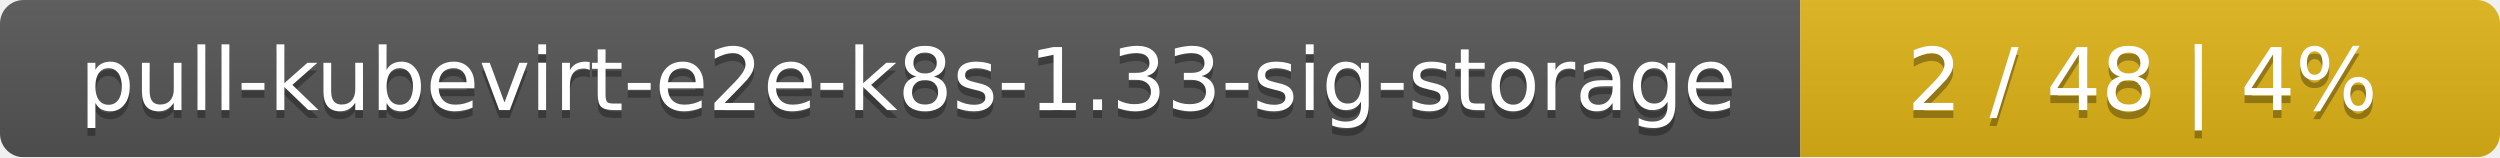
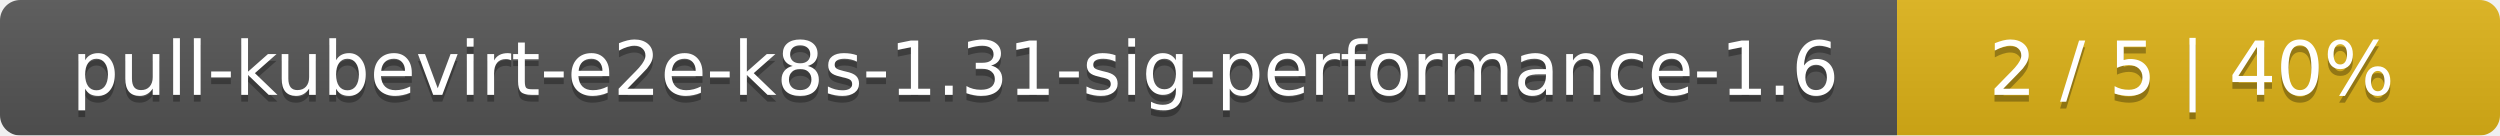
- <svg xmlns="http://www.w3.org/2000/svg" width="318" height="20">
+ <svg xmlns="http://www.w3.org/2000/svg" width="369" height="20">
  <linearGradient id="smooth" x2="0" y2="100%">
    <stop offset="0" stop-color="#bbb" stop-opacity=".1" />
    <stop offset="1" stop-opacity=".1" />
  </linearGradient>
  <mask id="round">
-     <rect width="318" height="20" rx="3" fill="#fff" />
+     <rect width="369" height="20" rx="3" fill="#fff" />
  </mask>
  <g mask="url(#round)">
-     <rect width="229" height="20" fill="#555" />
-     <rect x="229" width="89" height="20" fill="#dfb317" />
-     <rect width="318" height="20" fill="url(#smooth)" />
+     <rect width="280" height="20" fill="#555" />
+     <rect x="280" width="89" height="20" fill="#dfb317" />
+     <rect width="369" height="20" fill="url(#smooth)" />
  </g>
  <g fill="#fff" text-anchor="middle" font-family="DejaVu Sans,Verdana,Geneva,sans-serif" font-size="11">
-     <text x="115.5" y="15" fill="#010101" fill-opacity=".3">pull-kubevirt-e2e-k8s-1.33-sig-storage</text>
-     <text x="115.5" y="14">pull-kubevirt-e2e-k8s-1.33-sig-storage</text>
-     <text x="272.5" y="15" fill="#010101" fill-opacity=".3">2 / 48    |    4%</text>
-     <text x="272.5" y="14">2 / 48    |    4%</text>
+     <text x="141" y="15" fill="#010101" fill-opacity=".3">pull-kubevirt-e2e-k8s-1.31-sig-performance-1.6</text>
+     <text x="141" y="14">pull-kubevirt-e2e-k8s-1.31-sig-performance-1.6</text>
+     <text x="323.5" y="15" fill="#010101" fill-opacity=".3">2 / 5    |    40%</text>
+     <text x="323.5" y="14">2 / 5    |    40%</text>
  </g>
</svg>
